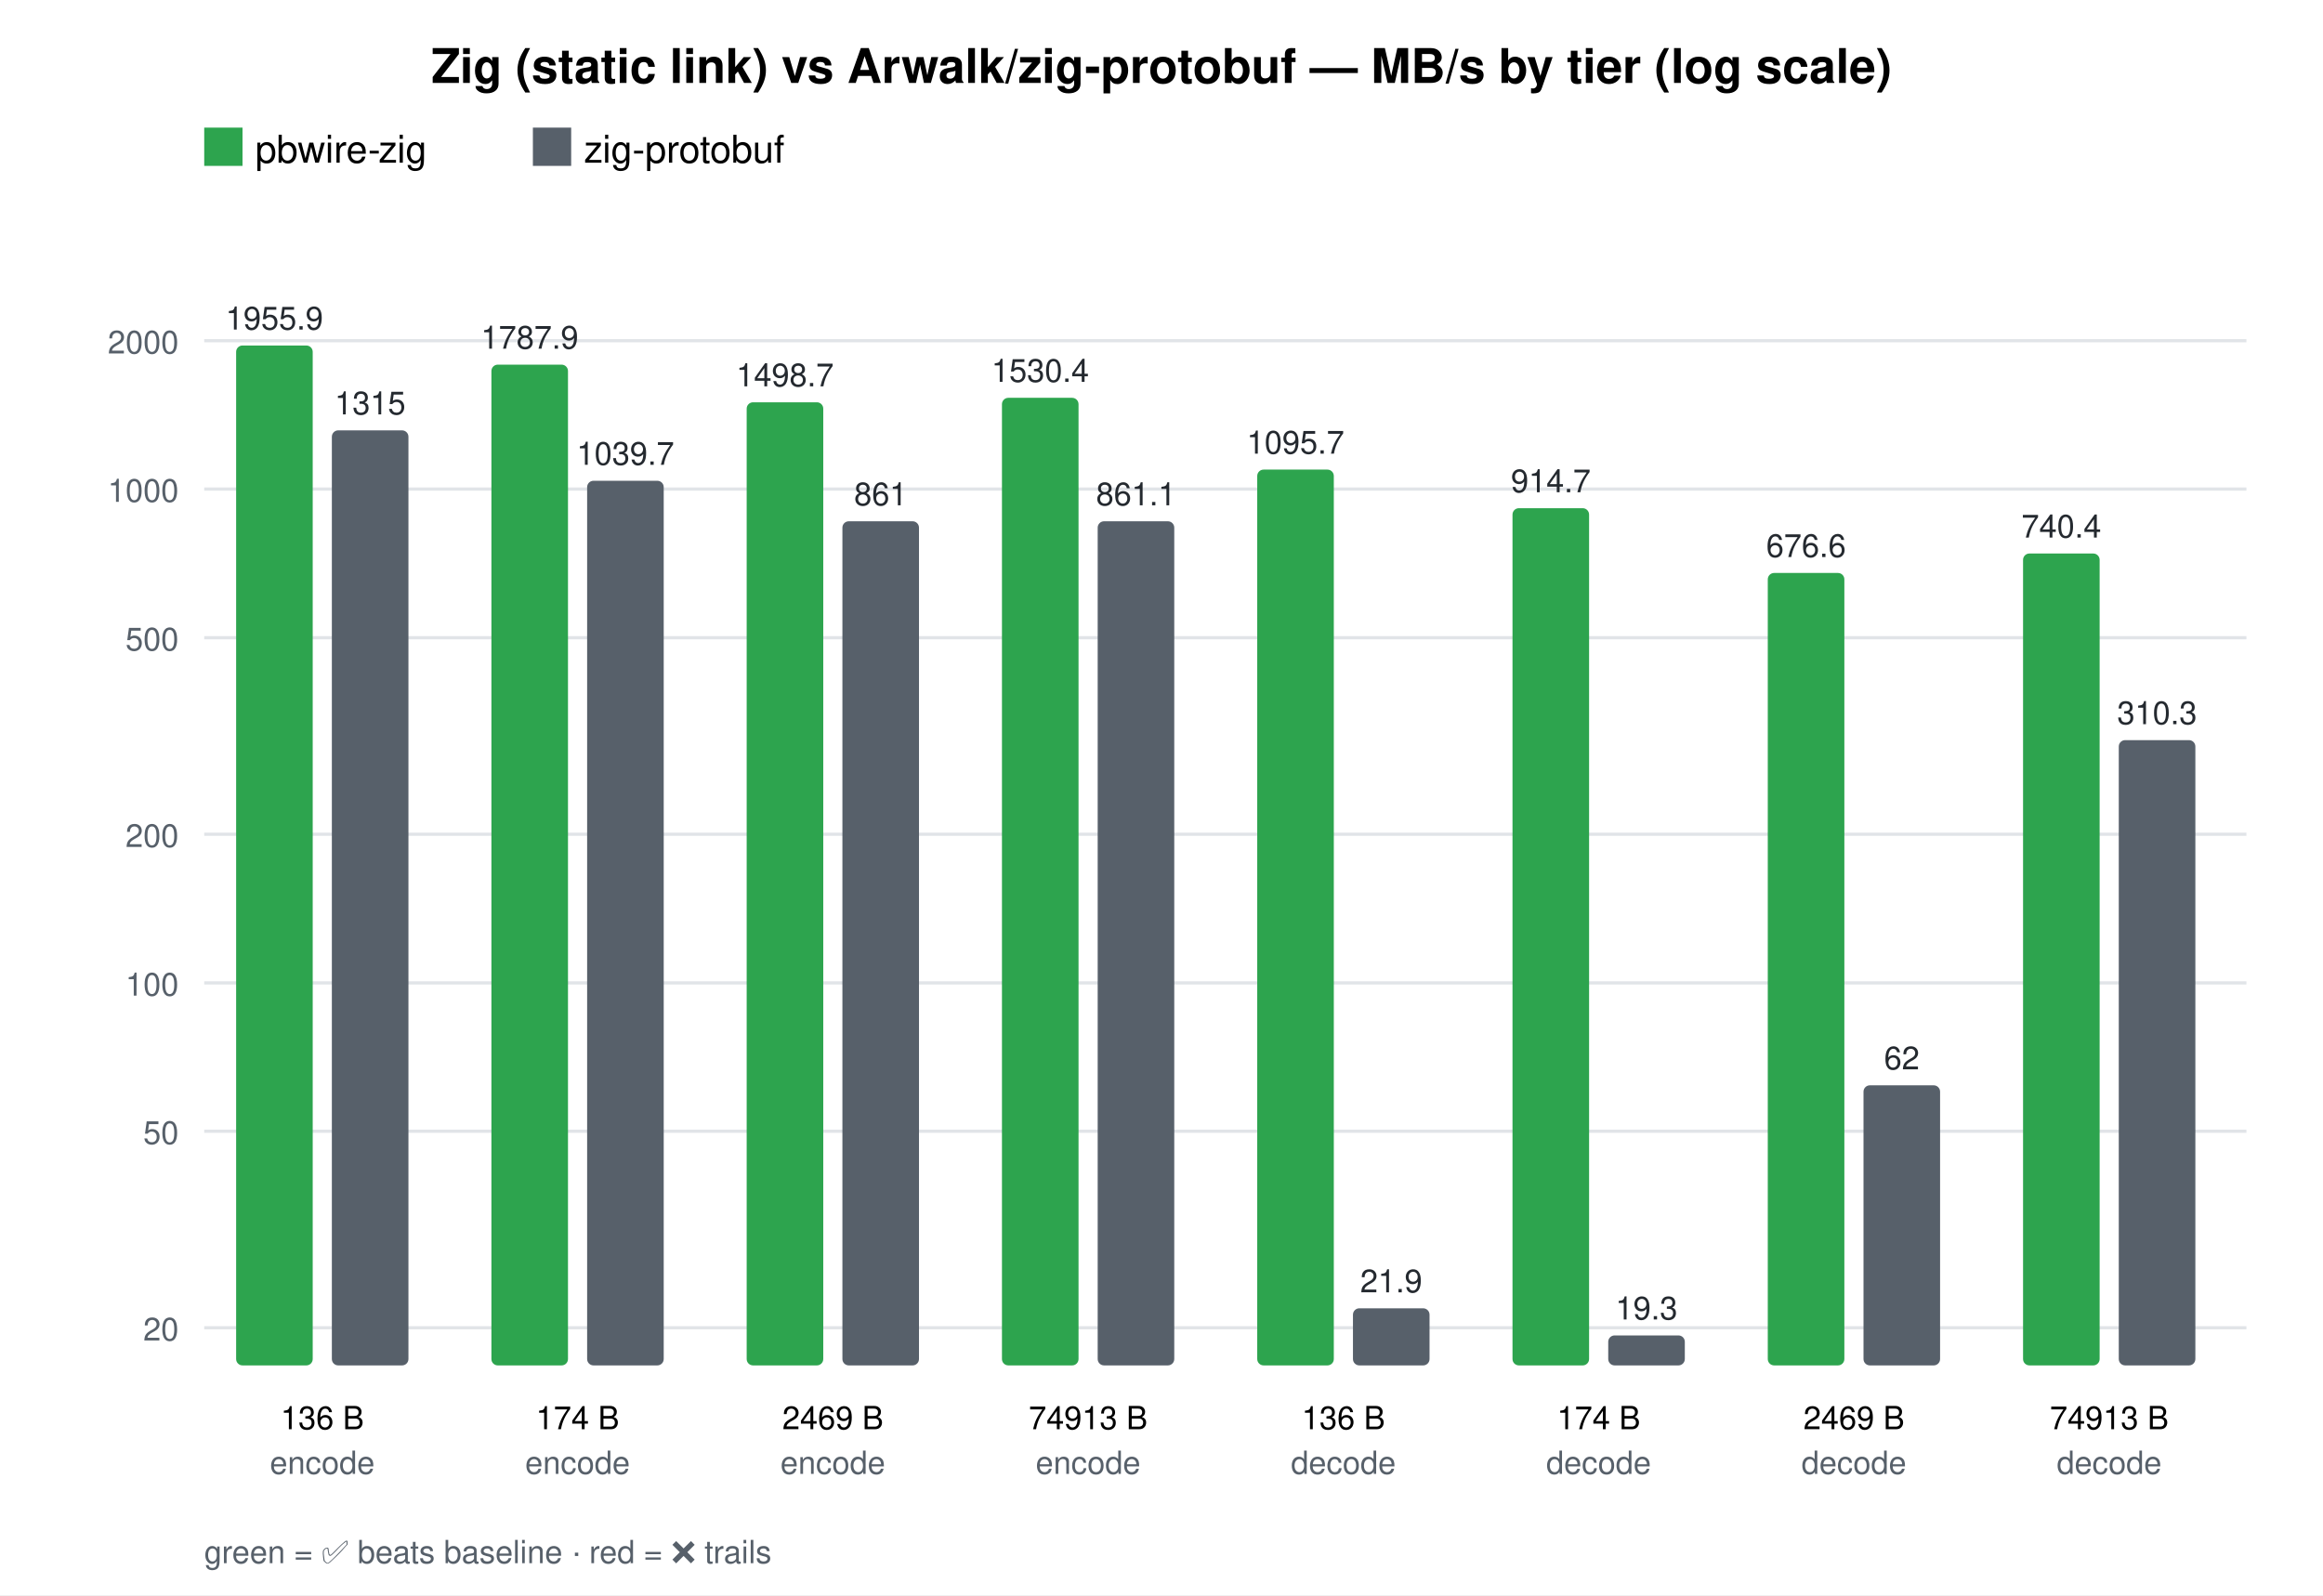
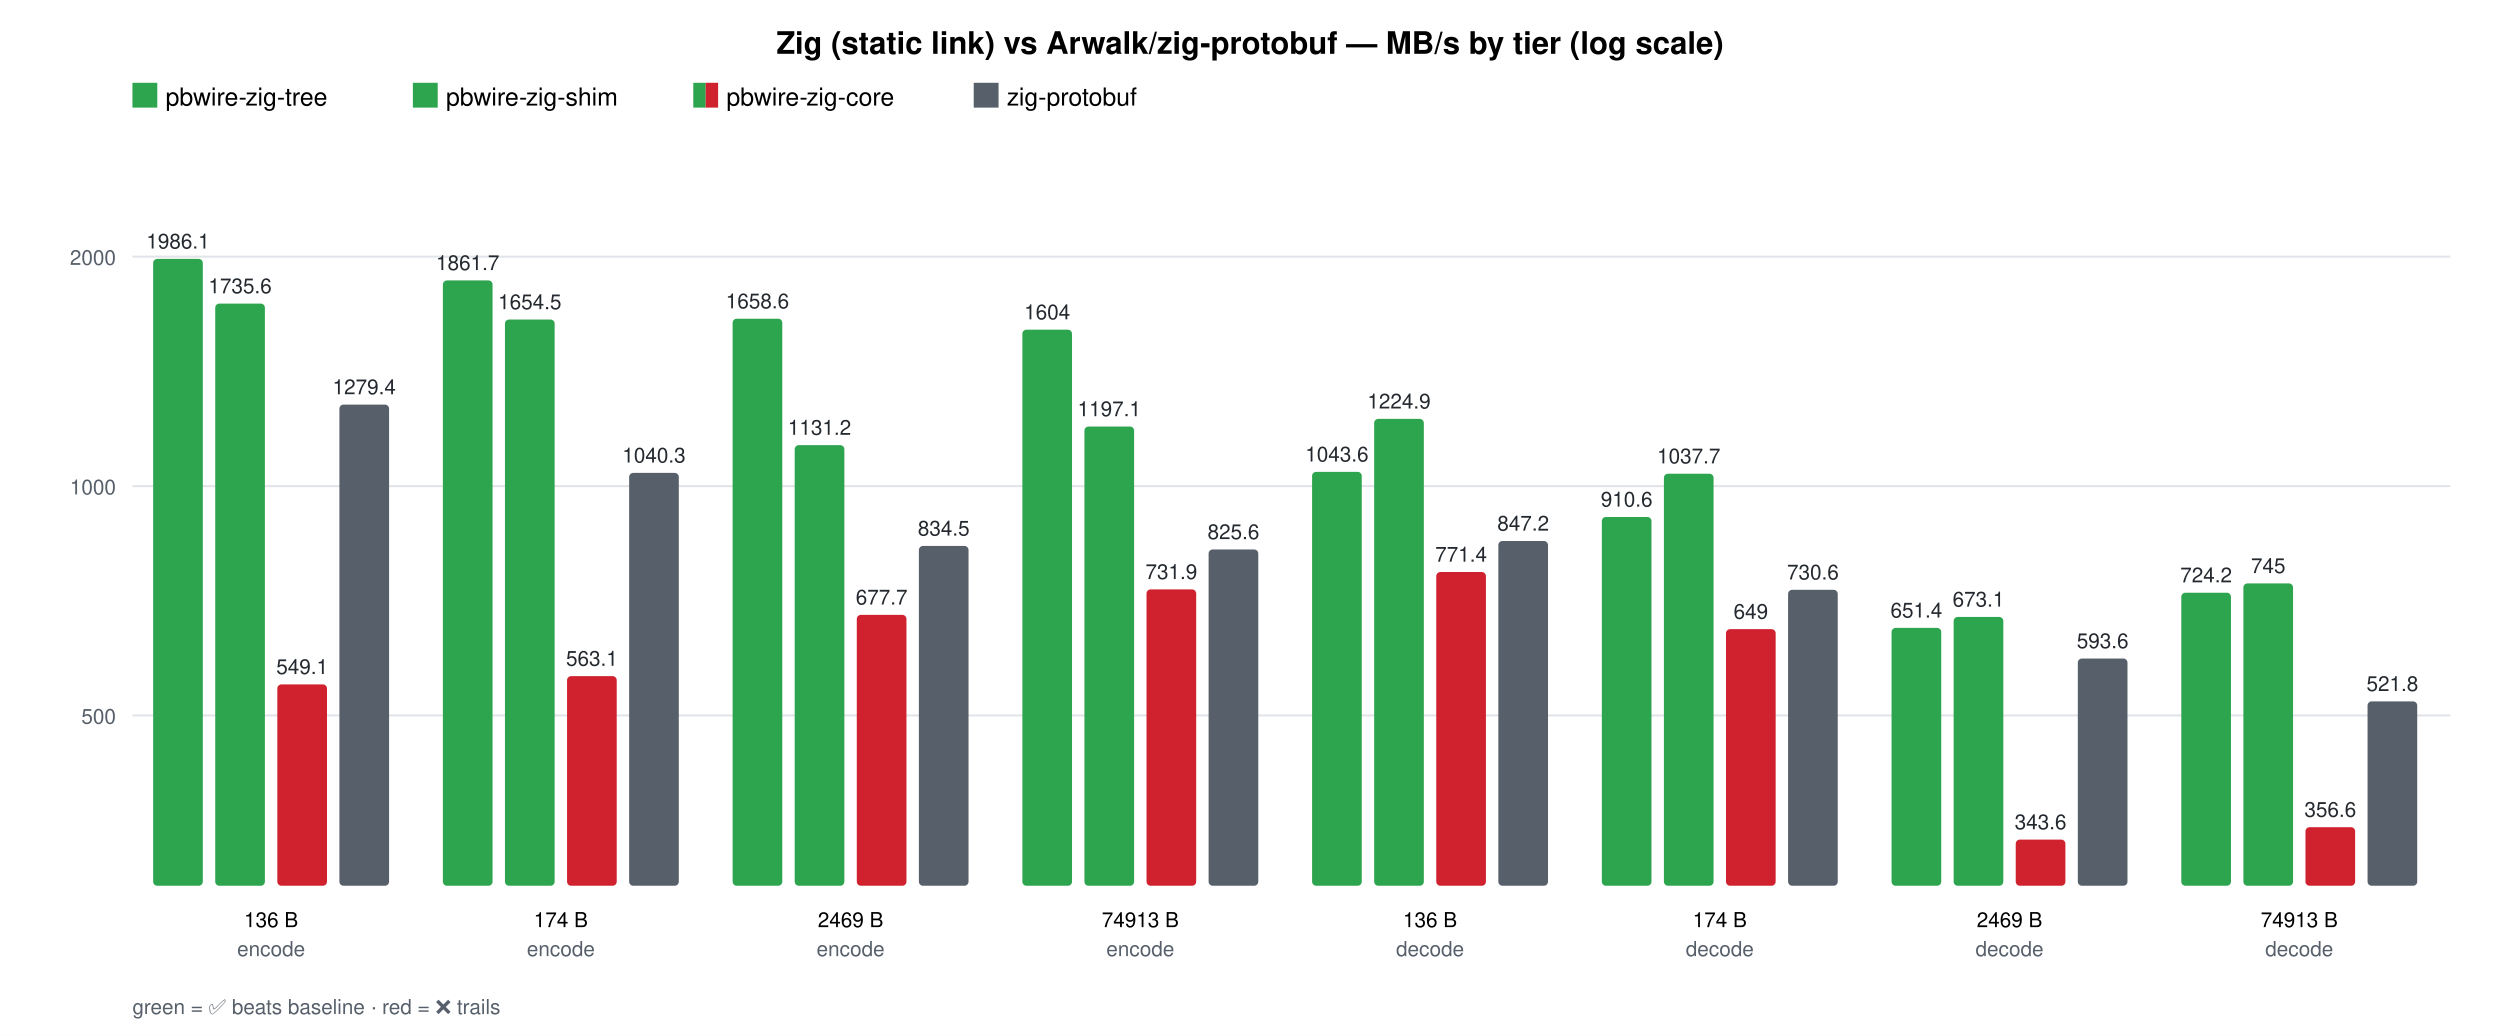
- <svg xmlns="http://www.w3.org/2000/svg" width="728" height="500" font-family="Helvetica, Arial, sans-serif">
-   <rect width="728" height="500" fill="#ffffff" />
-   <text x="364.0" y="26" text-anchor="middle" font-size="15" font-weight="bold">Zig (static link) vs Arwalk/zig-protobuf — MB/s by tier (log scale)</text>
+ <svg xmlns="http://www.w3.org/2000/svg" width="1208" height="500" font-family="Helvetica, Arial, sans-serif">
+   <rect width="1208" height="500" fill="#ffffff" />
+   <text x="604.0" y="26" text-anchor="middle" font-size="15" font-weight="bold">Zig (static link) vs Arwalk/zig-protobuf — MB/s by tier (log scale)</text>
  <rect x="64" y="40" width="12" height="12" fill="#2da44e" />
-   <text x="80" y="51" font-size="12">pbwire-zig</text>
-   <rect x="167.0" y="40" width="12" height="12" fill="#57606a" />
-   <text x="183.0" y="51" font-size="12">zig-protobuf</text>
-   <line x1="64" y1="416.2" x2="704" y2="416.2" stroke="#e1e4e8" />
-   <text x="56" y="420.2" text-anchor="end" font-size="10" fill="#57606a">20</text>
-   <line x1="64" y1="354.6" x2="704" y2="354.6" stroke="#e1e4e8" />
-   <text x="56" y="358.6" text-anchor="end" font-size="10" fill="#57606a">50</text>
-   <line x1="64" y1="308.1" x2="704" y2="308.1" stroke="#e1e4e8" />
-   <text x="56" y="312.1" text-anchor="end" font-size="10" fill="#57606a">100</text>
-   <line x1="64" y1="261.5" x2="704" y2="261.5" stroke="#e1e4e8" />
-   <text x="56" y="265.5" text-anchor="end" font-size="10" fill="#57606a">200</text>
-   <line x1="64" y1="199.9" x2="704" y2="199.9" stroke="#e1e4e8" />
-   <text x="56" y="203.9" text-anchor="end" font-size="10" fill="#57606a">500</text>
-   <line x1="64" y1="153.3" x2="704" y2="153.3" stroke="#e1e4e8" />
-   <text x="56" y="157.3" text-anchor="end" font-size="10" fill="#57606a">1000</text>
-   <line x1="64" y1="106.8" x2="704" y2="106.8" stroke="#e1e4e8" />
-   <text x="56" y="110.8" text-anchor="end" font-size="10" fill="#57606a">2000</text>
-   <text x="101.0" y="448" text-anchor="middle" font-size="10">136 B</text>
-   <text x="101.0" y="462" text-anchor="middle" font-size="10" fill="#57606a">encode</text>
-   <rect x="74.0" y="108.3" width="24" height="319.7" rx="2" fill="#2da44e" />
-   <text x="86.0" y="103.3" text-anchor="middle" font-size="10" fill="#24292f">1955.9</text>
-   <rect x="104.0" y="134.9" width="24" height="293.1" rx="2" fill="#57606a" />
-   <text x="116.0" y="129.9" text-anchor="middle" font-size="10" fill="#24292f">1315</text>
-   <text x="181.0" y="448" text-anchor="middle" font-size="10">174 B</text>
-   <text x="181.0" y="462" text-anchor="middle" font-size="10" fill="#57606a">encode</text>
-   <rect x="154.0" y="114.3" width="24" height="313.7" rx="2" fill="#2da44e" />
-   <text x="166.0" y="109.3" text-anchor="middle" font-size="10" fill="#24292f">1787.9</text>
-   <rect x="184.0" y="150.7" width="24" height="277.3" rx="2" fill="#57606a" />
-   <text x="196.0" y="145.7" text-anchor="middle" font-size="10" fill="#24292f">1039.7</text>
-   <text x="261.0" y="448" text-anchor="middle" font-size="10">2469 B</text>
-   <text x="261.0" y="462" text-anchor="middle" font-size="10" fill="#57606a">encode</text>
-   <rect x="234.0" y="126.1" width="24" height="301.9" rx="2" fill="#2da44e" />
-   <text x="246.0" y="121.1" text-anchor="middle" font-size="10" fill="#24292f">1498.7</text>
-   <rect x="264.0" y="163.4" width="24" height="264.6" rx="2" fill="#57606a" />
-   <text x="276.0" y="158.4" text-anchor="middle" font-size="10" fill="#24292f">861</text>
-   <text x="341.0" y="448" text-anchor="middle" font-size="10">74913 B</text>
-   <text x="341.0" y="462" text-anchor="middle" font-size="10" fill="#57606a">encode</text>
-   <rect x="314.0" y="124.7" width="24" height="303.3" rx="2" fill="#2da44e" />
-   <text x="326.0" y="119.7" text-anchor="middle" font-size="10" fill="#24292f">1530.4</text>
-   <rect x="344.0" y="163.4" width="24" height="264.6" rx="2" fill="#57606a" />
-   <text x="356.0" y="158.4" text-anchor="middle" font-size="10" fill="#24292f">861.1</text>
-   <text x="421.0" y="448" text-anchor="middle" font-size="10">136 B</text>
-   <text x="421.0" y="462" text-anchor="middle" font-size="10" fill="#57606a">decode</text>
-   <rect x="394.0" y="147.2" width="24" height="280.8" rx="2" fill="#2da44e" />
-   <text x="406.0" y="142.2" text-anchor="middle" font-size="10" fill="#24292f">1095.7</text>
-   <rect x="424.0" y="410.1" width="24" height="17.9" rx="2" fill="#57606a" />
-   <text x="436.0" y="405.1" text-anchor="middle" font-size="10" fill="#24292f">21.9</text>
-   <text x="501.0" y="448" text-anchor="middle" font-size="10">174 B</text>
-   <text x="501.0" y="462" text-anchor="middle" font-size="10" fill="#57606a">decode</text>
-   <rect x="474.0" y="159.3" width="24" height="268.7" rx="2" fill="#2da44e" />
-   <text x="486.0" y="154.3" text-anchor="middle" font-size="10" fill="#24292f">914.7</text>
-   <rect x="504.0" y="418.6" width="24" height="9.4" rx="2" fill="#57606a" />
-   <text x="516.0" y="413.6" text-anchor="middle" font-size="10" fill="#24292f">19.3</text>
-   <text x="581.0" y="448" text-anchor="middle" font-size="10">2469 B</text>
-   <text x="581.0" y="462" text-anchor="middle" font-size="10" fill="#57606a">decode</text>
-   <rect x="554.0" y="179.6" width="24" height="248.4" rx="2" fill="#2da44e" />
-   <text x="566.0" y="174.6" text-anchor="middle" font-size="10" fill="#24292f">676.6</text>
-   <rect x="584.0" y="340.2" width="24" height="87.8" rx="2" fill="#57606a" />
-   <text x="596.0" y="335.2" text-anchor="middle" font-size="10" fill="#24292f">62</text>
-   <text x="661.0" y="448" text-anchor="middle" font-size="10">74913 B</text>
-   <text x="661.0" y="462" text-anchor="middle" font-size="10" fill="#57606a">decode</text>
-   <rect x="634.0" y="173.5" width="24" height="254.5" rx="2" fill="#2da44e" />
-   <text x="646.0" y="168.5" text-anchor="middle" font-size="10" fill="#24292f">740.4</text>
-   <rect x="664.0" y="232.0" width="24" height="196.0" rx="2" fill="#57606a" />
-   <text x="676.0" y="227.0" text-anchor="middle" font-size="10" fill="#24292f">310.3</text>
+   <text x="80" y="51" font-size="12">pbwire-zig-tree</text>
+   <rect x="199.5" y="40" width="12" height="12" fill="#2da44e" />
+   <text x="215.5" y="51" font-size="12">pbwire-zig-shim</text>
+   <rect x="335.0" y="40" width="6" height="12" fill="#2da44e" />
+   <rect x="341.0" y="40" width="6" height="12" fill="#cf222e" />
+   <text x="351.0" y="51" font-size="12">pbwire-zig-core</text>
+   <rect x="470.5" y="40" width="12" height="12" fill="#57606a" />
+   <text x="486.5" y="51" font-size="12">zig-protobuf</text>
+   <line x1="64" y1="345.7" x2="1184" y2="345.7" stroke="#e1e4e8" />
+   <text x="56" y="349.7" text-anchor="end" font-size="10" fill="#57606a">500</text>
+   <line x1="64" y1="234.9" x2="1184" y2="234.9" stroke="#e1e4e8" />
+   <text x="56" y="238.9" text-anchor="end" font-size="10" fill="#57606a">1000</text>
+   <line x1="64" y1="124.0" x2="1184" y2="124.0" stroke="#e1e4e8" />
+   <text x="56" y="128.0" text-anchor="end" font-size="10" fill="#57606a">2000</text>
+   <text x="131.0" y="448" text-anchor="middle" font-size="10">136 B</text>
+   <text x="131.0" y="462" text-anchor="middle" font-size="10" fill="#57606a">encode</text>
+   <rect x="74.0" y="125.1" width="24" height="302.9" rx="2" fill="#2da44e" />
+   <text x="86.0" y="120.1" text-anchor="middle" font-size="10" fill="#24292f">1986.1</text>
+   <rect x="104.0" y="146.7" width="24" height="281.3" rx="2" fill="#2da44e" />
+   <text x="116.0" y="141.7" text-anchor="middle" font-size="10" fill="#24292f">1735.6</text>
+   <rect x="134.0" y="330.7" width="24" height="97.3" rx="2" fill="#cf222e" />
+   <text x="146.0" y="325.7" text-anchor="middle" font-size="10" fill="#24292f">549.1</text>
+   <rect x="164.0" y="195.5" width="24" height="232.5" rx="2" fill="#57606a" />
+   <text x="176.0" y="190.5" text-anchor="middle" font-size="10" fill="#24292f">1279.4</text>
+   <text x="271.0" y="448" text-anchor="middle" font-size="10">174 B</text>
+   <text x="271.0" y="462" text-anchor="middle" font-size="10" fill="#57606a">encode</text>
+   <rect x="214.0" y="135.5" width="24" height="292.5" rx="2" fill="#2da44e" />
+   <text x="226.0" y="130.5" text-anchor="middle" font-size="10" fill="#24292f">1861.7</text>
+   <rect x="244.0" y="154.4" width="24" height="273.6" rx="2" fill="#2da44e" />
+   <text x="256.0" y="149.4" text-anchor="middle" font-size="10" fill="#24292f">1654.5</text>
+   <rect x="274.0" y="326.7" width="24" height="101.3" rx="2" fill="#cf222e" />
+   <text x="286.0" y="321.7" text-anchor="middle" font-size="10" fill="#24292f">563.1</text>
+   <rect x="304.0" y="228.5" width="24" height="199.5" rx="2" fill="#57606a" />
+   <text x="316.0" y="223.5" text-anchor="middle" font-size="10" fill="#24292f">1040.3</text>
+   <text x="411.0" y="448" text-anchor="middle" font-size="10">2469 B</text>
+   <text x="411.0" y="462" text-anchor="middle" font-size="10" fill="#57606a">encode</text>
+   <rect x="354.0" y="154.0" width="24" height="274.0" rx="2" fill="#2da44e" />
+   <text x="366.0" y="149.0" text-anchor="middle" font-size="10" fill="#24292f">1658.6</text>
+   <rect x="384.0" y="215.1" width="24" height="212.9" rx="2" fill="#2da44e" />
+   <text x="396.0" y="210.1" text-anchor="middle" font-size="10" fill="#24292f">1131.2</text>
+   <rect x="414.0" y="297.1" width="24" height="130.9" rx="2" fill="#cf222e" />
+   <text x="426.0" y="292.1" text-anchor="middle" font-size="10" fill="#24292f">677.7</text>
+   <rect x="444.0" y="263.8" width="24" height="164.2" rx="2" fill="#57606a" />
+   <text x="456.0" y="258.8" text-anchor="middle" font-size="10" fill="#24292f">834.5</text>
+   <text x="551.0" y="448" text-anchor="middle" font-size="10">74913 B</text>
+   <text x="551.0" y="462" text-anchor="middle" font-size="10" fill="#57606a">encode</text>
+   <rect x="494.0" y="159.3" width="24" height="268.7" rx="2" fill="#2da44e" />
+   <text x="506.0" y="154.3" text-anchor="middle" font-size="10" fill="#24292f">1604</text>
+   <rect x="524.0" y="206.1" width="24" height="221.9" rx="2" fill="#2da44e" />
+   <text x="536.0" y="201.1" text-anchor="middle" font-size="10" fill="#24292f">1197.1</text>
+   <rect x="554.0" y="284.8" width="24" height="143.2" rx="2" fill="#cf222e" />
+   <text x="566.0" y="279.8" text-anchor="middle" font-size="10" fill="#24292f">731.9</text>
+   <rect x="584.0" y="265.5" width="24" height="162.5" rx="2" fill="#57606a" />
+   <text x="596.0" y="260.5" text-anchor="middle" font-size="10" fill="#24292f">825.6</text>
+   <text x="691.0" y="448" text-anchor="middle" font-size="10">136 B</text>
+   <text x="691.0" y="462" text-anchor="middle" font-size="10" fill="#57606a">decode</text>
+   <rect x="634.0" y="228.0" width="24" height="200.0" rx="2" fill="#2da44e" />
+   <text x="646.0" y="223.0" text-anchor="middle" font-size="10" fill="#24292f">1043.6</text>
+   <rect x="664.0" y="202.4" width="24" height="225.6" rx="2" fill="#2da44e" />
+   <text x="676.0" y="197.4" text-anchor="middle" font-size="10" fill="#24292f">1224.9</text>
+   <rect x="694.0" y="276.4" width="24" height="151.6" rx="2" fill="#cf222e" />
+   <text x="706.0" y="271.4" text-anchor="middle" font-size="10" fill="#24292f">771.4</text>
+   <rect x="724.0" y="261.4" width="24" height="166.6" rx="2" fill="#57606a" />
+   <text x="736.0" y="256.4" text-anchor="middle" font-size="10" fill="#24292f">847.2</text>
+   <text x="831.0" y="448" text-anchor="middle" font-size="10">174 B</text>
+   <text x="831.0" y="462" text-anchor="middle" font-size="10" fill="#57606a">decode</text>
+   <rect x="774.0" y="249.8" width="24" height="178.2" rx="2" fill="#2da44e" />
+   <text x="786.0" y="244.8" text-anchor="middle" font-size="10" fill="#24292f">910.6</text>
+   <rect x="804.0" y="228.9" width="24" height="199.1" rx="2" fill="#2da44e" />
+   <text x="816.0" y="223.9" text-anchor="middle" font-size="10" fill="#24292f">1037.7</text>
+   <rect x="834.0" y="304.0" width="24" height="124.0" rx="2" fill="#cf222e" />
+   <text x="846.0" y="299.0" text-anchor="middle" font-size="10" fill="#24292f">649</text>
+   <rect x="864.0" y="285.0" width="24" height="143.0" rx="2" fill="#57606a" />
+   <text x="876.0" y="280.0" text-anchor="middle" font-size="10" fill="#24292f">730.6</text>
+   <text x="971.0" y="448" text-anchor="middle" font-size="10">2469 B</text>
+   <text x="971.0" y="462" text-anchor="middle" font-size="10" fill="#57606a">decode</text>
+   <rect x="914.0" y="303.4" width="24" height="124.6" rx="2" fill="#2da44e" />
+   <text x="926.0" y="298.4" text-anchor="middle" font-size="10" fill="#24292f">651.4</text>
+   <rect x="944.0" y="298.1" width="24" height="129.9" rx="2" fill="#2da44e" />
+   <text x="956.0" y="293.1" text-anchor="middle" font-size="10" fill="#24292f">673.1</text>
+   <rect x="974.0" y="405.7" width="24" height="22.3" rx="2" fill="#cf222e" />
+   <text x="986.0" y="400.7" text-anchor="middle" font-size="10" fill="#24292f">343.6</text>
+   <rect x="1004.0" y="318.2" width="24" height="109.8" rx="2" fill="#57606a" />
+   <text x="1016.0" y="313.2" text-anchor="middle" font-size="10" fill="#24292f">593.6</text>
+   <text x="1111.0" y="448" text-anchor="middle" font-size="10">74913 B</text>
+   <text x="1111.0" y="462" text-anchor="middle" font-size="10" fill="#57606a">decode</text>
+   <rect x="1054.0" y="286.4" width="24" height="141.6" rx="2" fill="#2da44e" />
+   <text x="1066.0" y="281.4" text-anchor="middle" font-size="10" fill="#24292f">724.2</text>
+   <rect x="1084.0" y="281.9" width="24" height="146.1" rx="2" fill="#2da44e" />
+   <text x="1096.0" y="276.9" text-anchor="middle" font-size="10" fill="#24292f">745</text>
+   <rect x="1114.0" y="399.7" width="24" height="28.3" rx="2" fill="#cf222e" />
+   <text x="1126.0" y="394.7" text-anchor="middle" font-size="10" fill="#24292f">356.6</text>
+   <rect x="1144.0" y="338.9" width="24" height="89.1" rx="2" fill="#57606a" />
+   <text x="1156.0" y="333.9" text-anchor="middle" font-size="10" fill="#24292f">521.8</text>
  <text x="64" y="490" font-size="10" fill="#57606a">green = ✅ beats baseline · red = ❌ trails</text>
</svg>
